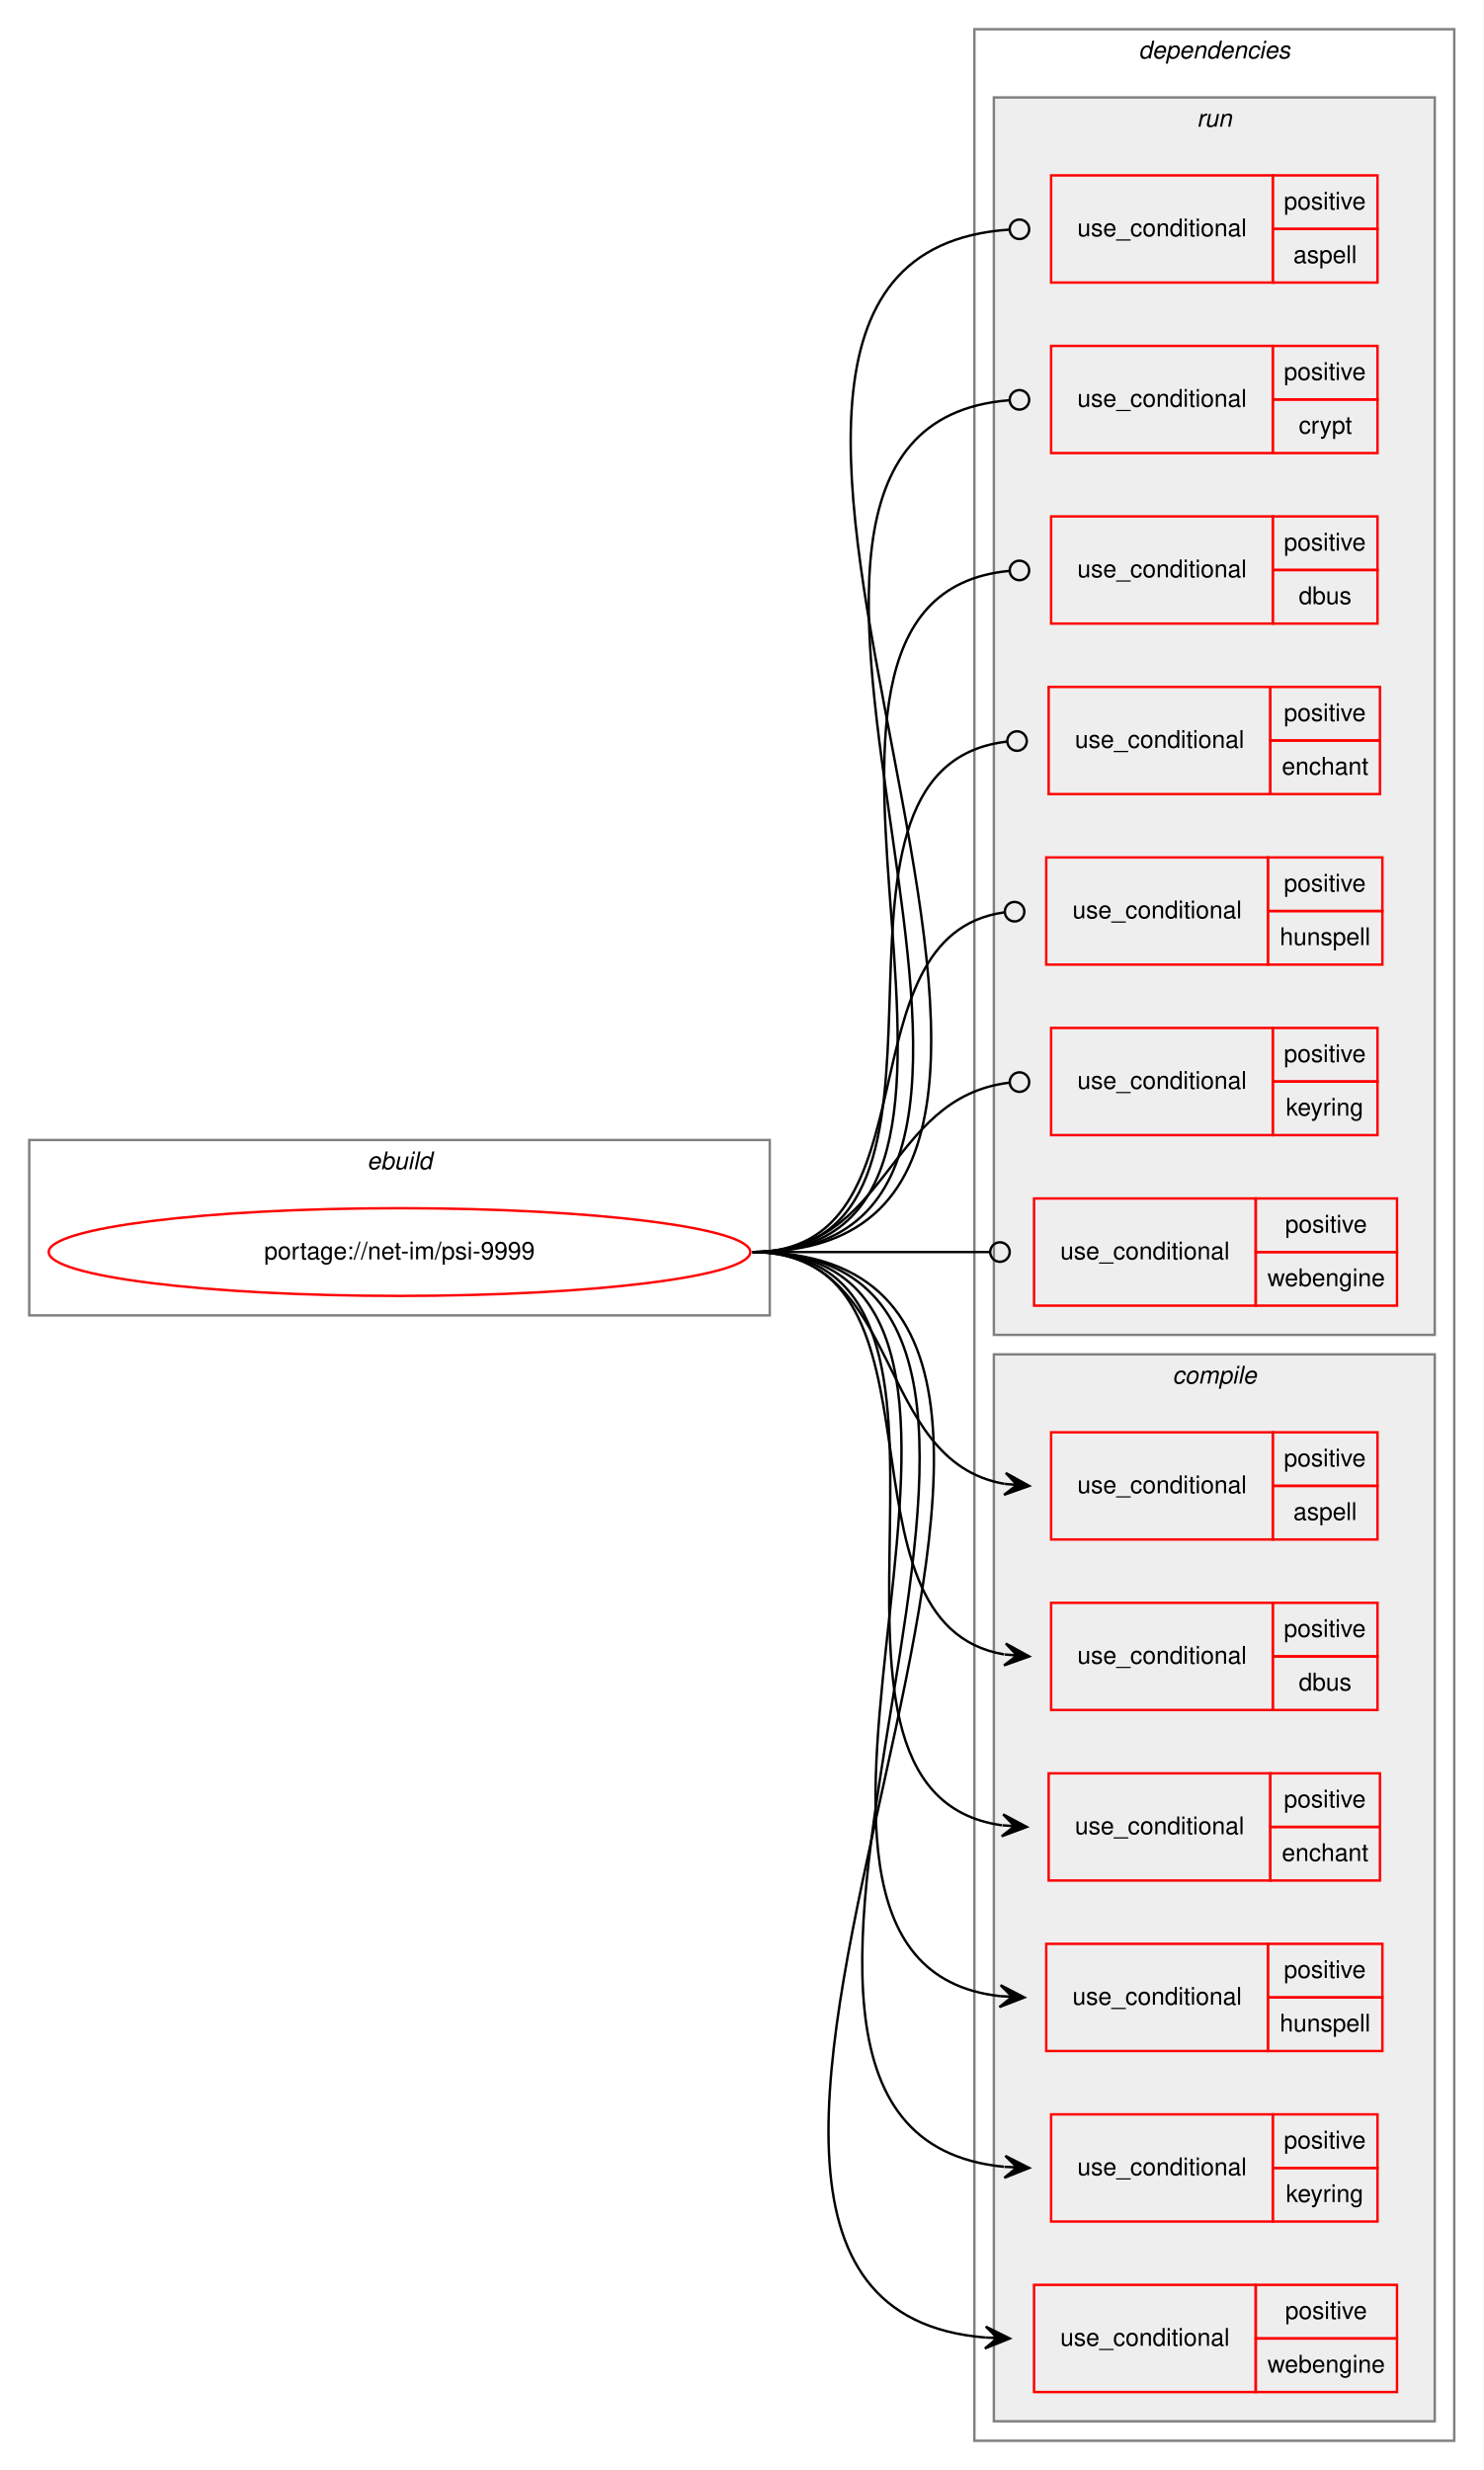
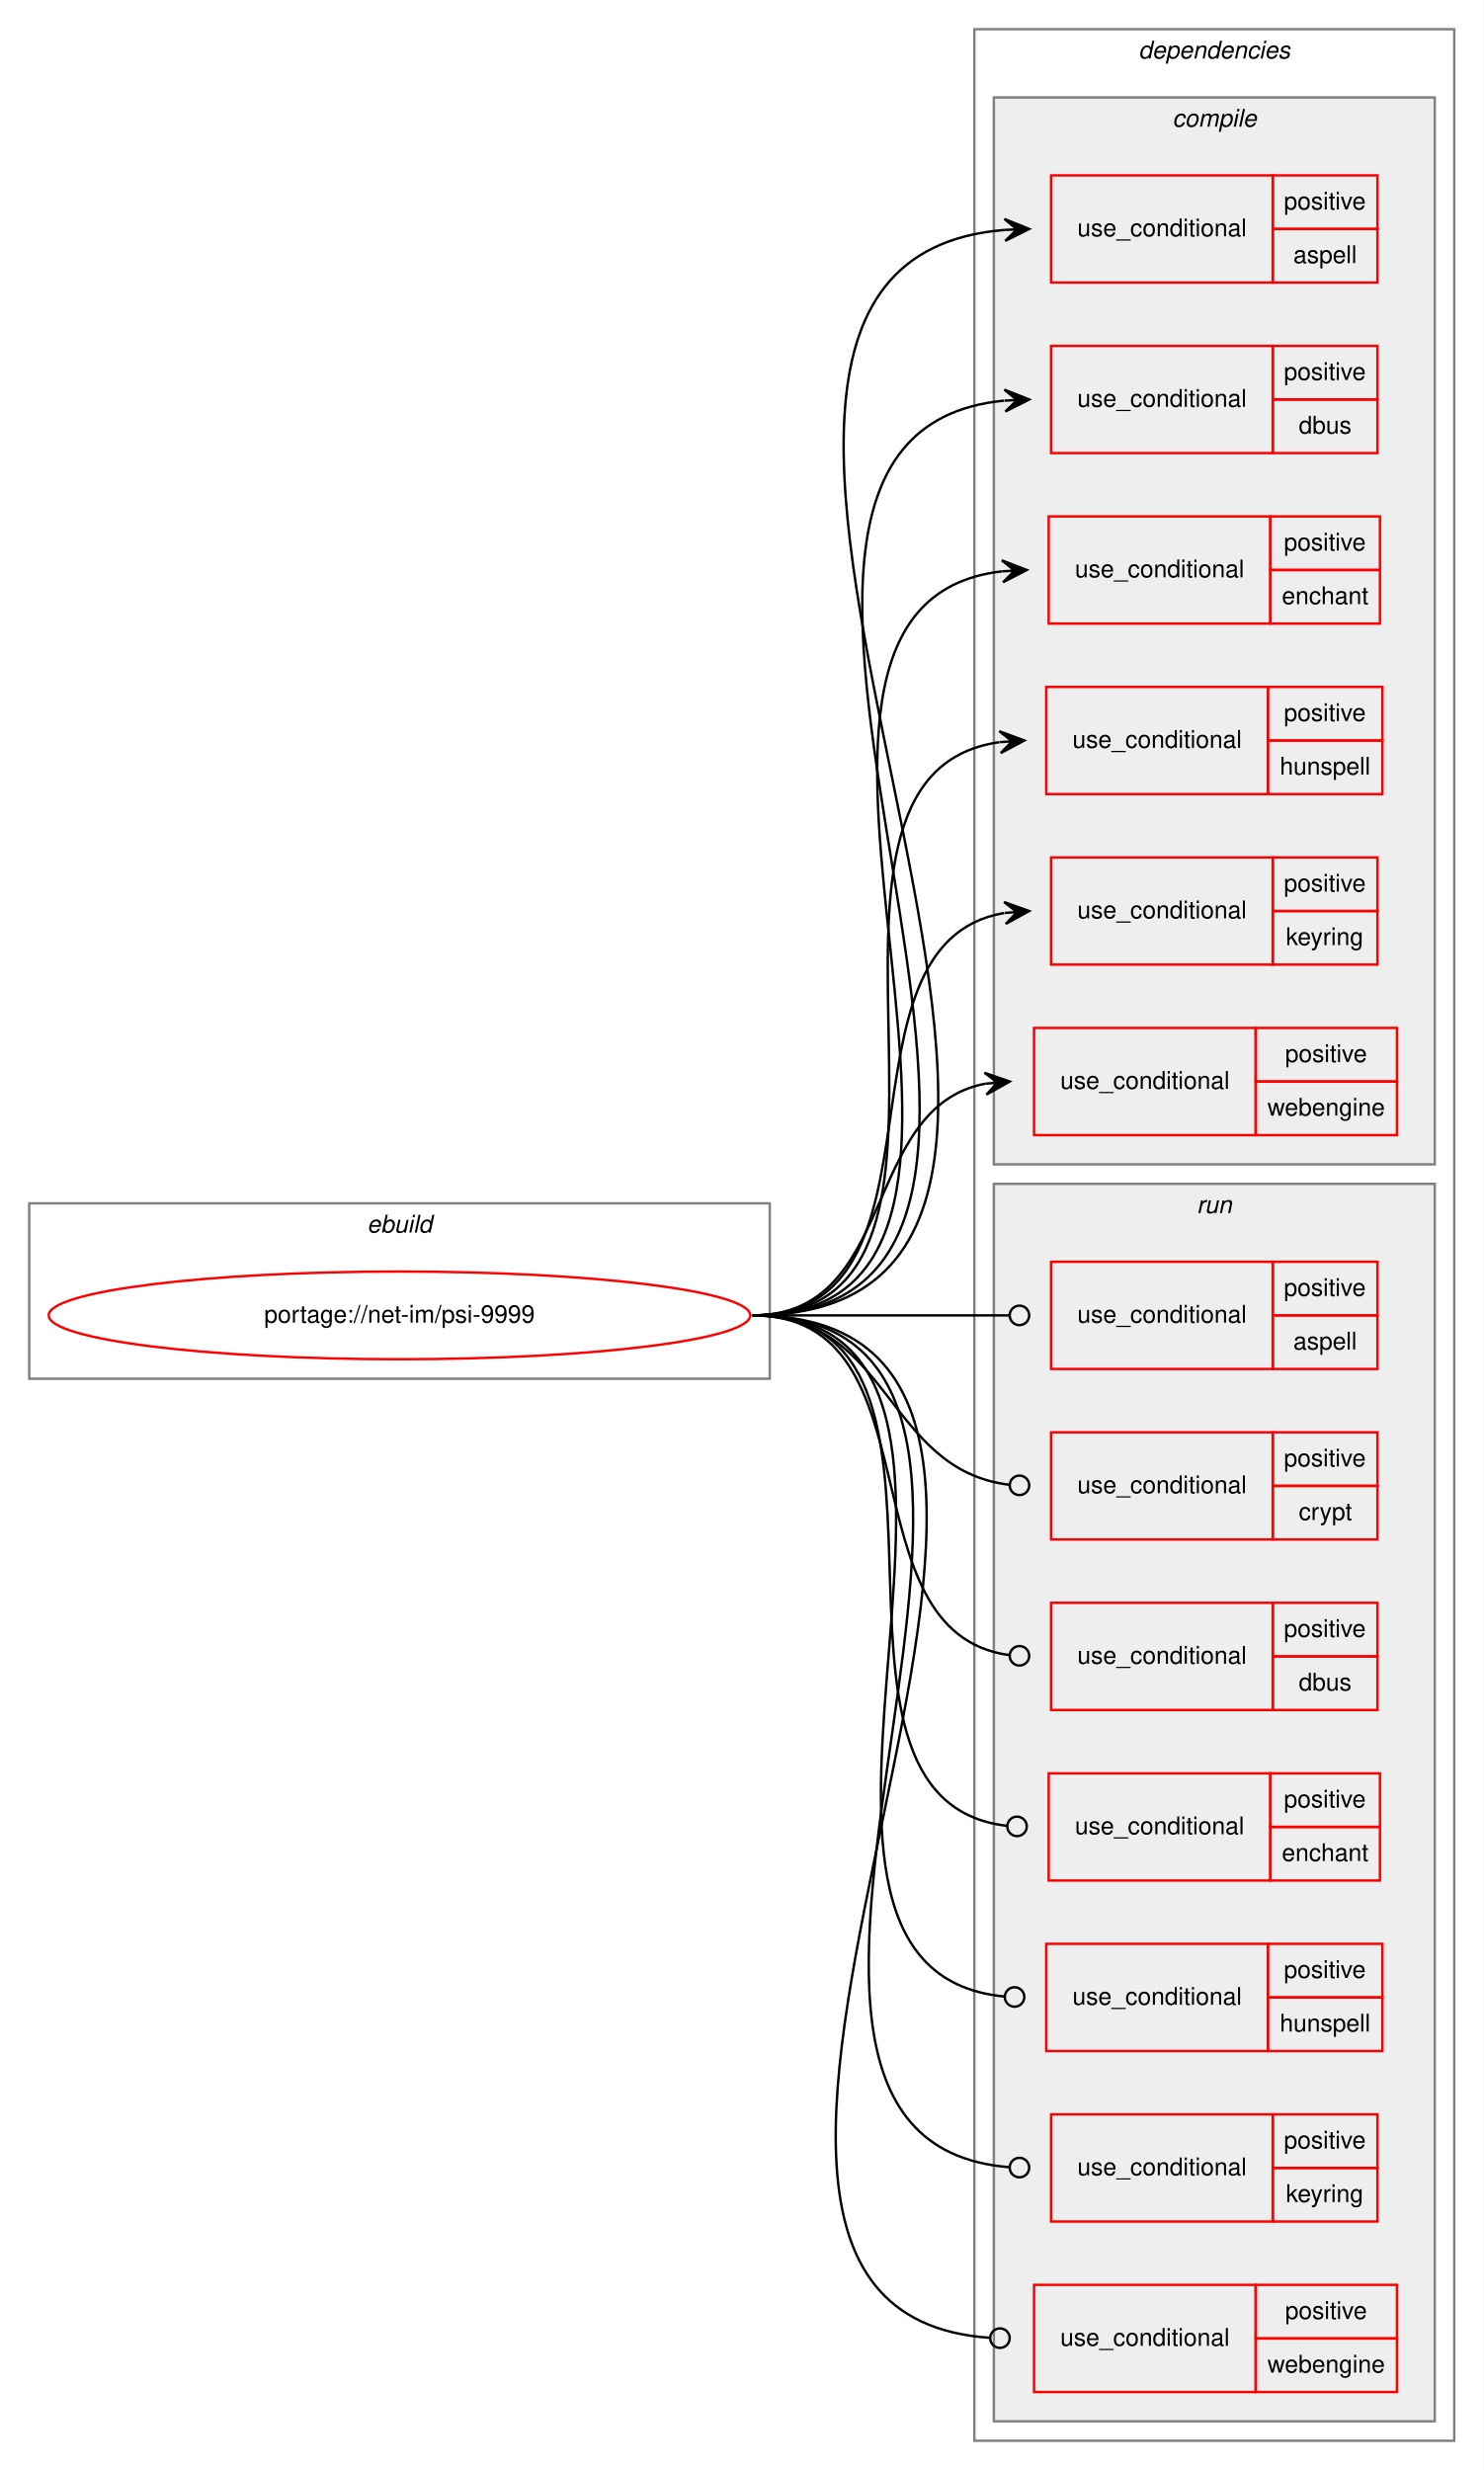
<svg xmlns="http://www.w3.org/2000/svg" xmlns:xlink="http://www.w3.org/1999/xlink" width="609pt" height="1014pt" viewBox="0.00 0.00 609.00 1014.00">
  <g id="graph0" class="graph" transform="scale(1 1) rotate(0) translate(4 1010)">
    <polygon fill="white" stroke="transparent" points="-4,4 -4,-1010 605,-1010 605,4 -4,4" />
    <g id="clust1" class="cluster">
-       <polygon fill="none" stroke="gray" points="8,-470 8,-542 312,-542 312,-470 8,-470" />
-       <text text-anchor="start" x="146.66" y="-530" font-family="Helvetica,sans-Serif" font-style="italic" font-size="10.00">ebuild</text>
+       <polygon fill="none" stroke="gray" points="8,-444 8,-516 312,-516 312,-444 8,-444" />
+       <text text-anchor="start" x="146.66" y="-504" font-family="Helvetica,sans-Serif" font-style="italic" font-size="10.00">ebuild</text>
    </g>
    <g id="clust2" class="cluster">
      <polygon fill="none" stroke="gray" points="396,-8 396,-998 593,-998 593,-8 396,-8" />
      <text text-anchor="start" x="463.38" y="-986" font-family="Helvetica,sans-Serif" font-style="italic" font-size="10.00">dependencies</text>
    </g>
+     <g id="clust3" class="cluster">
+       <polygon fill="#eeeeee" stroke="gray" points="404,-532 404,-970 585,-970 585,-532 404,-532" />
+       <text text-anchor="start" x="477.28" y="-958" font-family="Helvetica,sans-Serif" font-style="italic" font-size="10.00">compile</text>
+     </g>
    <g id="clust11" class="cluster">
-       <polygon fill="#eeeeee" stroke="gray" points="404,-462 404,-970 585,-970 585,-462 404,-462" />
-       <text text-anchor="start" x="487.28" y="-958" font-family="Helvetica,sans-Serif" font-style="italic" font-size="10.00">run</text>
-     </g>
-     <g id="clust3" class="cluster">
-       <polygon fill="#eeeeee" stroke="gray" points="404,-16 404,-454 585,-454 585,-16 404,-16" />
-       <text text-anchor="start" x="477.28" y="-442" font-family="Helvetica,sans-Serif" font-style="italic" font-size="10.00">compile</text>
+       <polygon fill="#eeeeee" stroke="gray" points="404,-16 404,-524 585,-524 585,-16 404,-16" />
+       <text text-anchor="start" x="487.28" y="-512" font-family="Helvetica,sans-Serif" font-style="italic" font-size="10.00">run</text>
    </g>
    <g id="node1" class="node">
      <g id="a_node1">
        <a xlink:href="../net-im/psi-9999.svg" xlink:title="portage://net-im/psi-9999">
-           <ellipse fill="none" stroke="red" cx="160" cy="-496" rx="144" ry="18" />
-           <text text-anchor="middle" x="160" y="-493" font-family="Helvetica,sans-Serif" font-size="10.00">portage://net-im/psi-9999</text>
+           <ellipse fill="none" stroke="red" cx="160" cy="-470" rx="144" ry="18" />
+           <text text-anchor="middle" x="160" y="-467" font-family="Helvetica,sans-Serif" font-size="10.00">portage://net-im/psi-9999</text>
        </a>
      </g>
    </g>
    <g id="node2" class="node">
+       <polygon fill="none" stroke="red" points="427.5,-894 427.5,-938 518.5,-938 518.5,-894 427.5,-894" />
+       <text text-anchor="start" x="438.27" y="-913" font-family="Helvetica,sans-Serif" font-size="10.00">use_conditional</text>
+       <polygon fill="none" stroke="red" points="518.5,-916 518.5,-938 561.5,-938 561.5,-916 518.5,-916" />
+       <text text-anchor="start" x="523.05" y="-924" font-family="Helvetica,sans-Serif" font-size="10.00">positive</text>
+       <polygon fill="none" stroke="red" points="518.5,-894 518.5,-916 561.5,-916 561.5,-894 518.5,-894" />
+       <text text-anchor="start" x="526.94" y="-902" font-family="Helvetica,sans-Serif" font-size="10.00">aspell</text>
+     </g>
+     <g id="edge1" class="edge">
+       <path fill="none" stroke="black" d="M305,-470C506.04,-470 223.92,-900.89 408.45,-915.61" />
+       <polygon fill="black" stroke="black" points="418.5,-916 408.33,-920.11 413.5,-915.81 408.51,-915.62 408.51,-915.62 408.51,-915.62 413.5,-915.81 408.68,-911.12 418.5,-916 418.5,-916" />
+     </g>
+     <g id="node3" class="node">
+       <polygon fill="none" stroke="red" points="427.5,-824 427.5,-868 518.5,-868 518.5,-824 427.5,-824" />
+       <text text-anchor="start" x="438.27" y="-843" font-family="Helvetica,sans-Serif" font-size="10.00">use_conditional</text>
+       <polygon fill="none" stroke="red" points="518.5,-846 518.5,-868 561.5,-868 561.5,-846 518.5,-846" />
+       <text text-anchor="start" x="523.05" y="-854" font-family="Helvetica,sans-Serif" font-size="10.00">positive</text>
+       <polygon fill="none" stroke="red" points="518.5,-824 518.5,-846 561.5,-846 561.5,-824 518.5,-824" />
+       <text text-anchor="start" x="529.16" y="-832" font-family="Helvetica,sans-Serif" font-size="10.00">dbus</text>
+     </g>
+     <g id="edge2" class="edge">
+       <path fill="none" stroke="black" d="M305,-470C475.98,-470 253.43,-830.74 408.27,-845.53" />
+       <polygon fill="black" stroke="black" points="418.5,-846 408.3,-850.04 413.51,-845.77 408.51,-845.54 408.51,-845.54 408.51,-845.54 413.51,-845.77 408.72,-841.05 418.5,-846 418.5,-846" />
+     </g>
+     <g id="node4" class="node">
+       <polygon fill="none" stroke="red" points="426.5,-754 426.5,-798 517.5,-798 517.5,-754 426.5,-754" />
+       <text text-anchor="start" x="437.27" y="-773" font-family="Helvetica,sans-Serif" font-size="10.00">use_conditional</text>
+       <polygon fill="none" stroke="red" points="517.5,-776 517.5,-798 562.5,-798 562.5,-776 517.5,-776" />
+       <text text-anchor="start" x="523.05" y="-784" font-family="Helvetica,sans-Serif" font-size="10.00">positive</text>
+       <polygon fill="none" stroke="red" points="517.5,-754 517.5,-776 562.5,-776 562.5,-754 517.5,-754" />
+       <text text-anchor="start" x="522.21" y="-762" font-family="Helvetica,sans-Serif" font-size="10.00">enchant</text>
+     </g>
+     <g id="edge3" class="edge">
+       <path fill="none" stroke="black" d="M305,-470C446.36,-470 281.07,-761.24 407.45,-775.46" />
+       <polygon fill="black" stroke="black" points="417.5,-776 407.27,-779.96 412.51,-775.73 407.51,-775.46 407.51,-775.46 407.51,-775.46 412.51,-775.73 407.76,-770.97 417.5,-776 417.5,-776" />
+     </g>
+     <g id="node5" class="node">
+       <polygon fill="none" stroke="red" points="425.5,-684 425.5,-728 516.5,-728 516.5,-684 425.5,-684" />
+       <text text-anchor="start" x="436.27" y="-703" font-family="Helvetica,sans-Serif" font-size="10.00">use_conditional</text>
+       <polygon fill="none" stroke="red" points="516.5,-706 516.5,-728 563.5,-728 563.5,-706 516.5,-706" />
+       <text text-anchor="start" x="523.05" y="-714" font-family="Helvetica,sans-Serif" font-size="10.00">positive</text>
+       <polygon fill="none" stroke="red" points="516.5,-684 516.5,-706 563.5,-706 563.5,-684 516.5,-684" />
+       <text text-anchor="start" x="521.38" y="-692" font-family="Helvetica,sans-Serif" font-size="10.00">hunspell</text>
+     </g>
+     <g id="edge4" class="edge">
+       <path fill="none" stroke="black" d="M305,-470C417.38,-470 307.79,-691.48 406.3,-705.32" />
+       <polygon fill="black" stroke="black" points="416.5,-706 406.22,-709.83 411.51,-705.67 406.52,-705.34 406.52,-705.34 406.52,-705.34 411.51,-705.67 406.82,-700.85 416.5,-706 416.5,-706" />
+     </g>
+     <g id="node6" class="node">
+       <polygon fill="none" stroke="red" points="427.5,-614 427.5,-658 518.5,-658 518.5,-614 427.5,-614" />
+       <text text-anchor="start" x="438.27" y="-633" font-family="Helvetica,sans-Serif" font-size="10.00">use_conditional</text>
+       <polygon fill="none" stroke="red" points="518.5,-636 518.5,-658 561.5,-658 561.5,-636 518.5,-636" />
+       <text text-anchor="start" x="523.05" y="-644" font-family="Helvetica,sans-Serif" font-size="10.00">positive</text>
+       <polygon fill="none" stroke="red" points="518.5,-614 518.5,-636 561.5,-636 561.5,-614 518.5,-614" />
+       <text text-anchor="start" x="523.89" y="-622" font-family="Helvetica,sans-Serif" font-size="10.00">keyring</text>
+     </g>
+     <g id="edge5" class="edge">
+       <path fill="none" stroke="black" d="M305,-470C390.71,-470 334.22,-622.66 408.26,-635.19" />
+       <polygon fill="black" stroke="black" points="418.5,-636 408.17,-639.69 413.52,-635.6 408.53,-635.21 408.53,-635.21 408.53,-635.21 413.52,-635.6 408.89,-630.72 418.5,-636 418.5,-636" />
+     </g>
+     <g id="node7" class="node">
+       <polygon fill="none" stroke="red" points="420.5,-544 420.5,-588 511.5,-588 511.5,-544 420.5,-544" />
+       <text text-anchor="start" x="431.27" y="-563" font-family="Helvetica,sans-Serif" font-size="10.00">use_conditional</text>
+       <polygon fill="none" stroke="red" points="511.5,-566 511.5,-588 569.5,-588 569.5,-566 511.5,-566" />
+       <text text-anchor="start" x="523.55" y="-574" font-family="Helvetica,sans-Serif" font-size="10.00">positive</text>
+       <polygon fill="none" stroke="red" points="511.5,-544 511.5,-566 569.5,-566 569.5,-544 511.5,-544" />
+       <text text-anchor="start" x="516.32" y="-552" font-family="Helvetica,sans-Serif" font-size="10.00">webengine</text>
+     </g>
+     <g id="edge6" class="edge">
+       <path fill="none" stroke="black" d="M305,-470C364.8,-470 349.24,-555.43 400.51,-565.11" />
+       <polygon fill="black" stroke="black" points="410.5,-566 400.14,-569.6 405.52,-565.56 400.54,-565.11 400.54,-565.11 400.54,-565.11 405.52,-565.56 400.94,-560.63 410.5,-566 410.5,-566" />
+     </g>
+     <g id="node8" class="node">
+       <polygon fill="none" stroke="red" points="427.5,-448 427.5,-492 518.5,-492 518.5,-448 427.5,-448" />
+       <text text-anchor="start" x="438.27" y="-467" font-family="Helvetica,sans-Serif" font-size="10.00">use_conditional</text>
+       <polygon fill="none" stroke="red" points="518.5,-470 518.5,-492 561.5,-492 561.5,-470 518.5,-470" />
+       <text text-anchor="start" x="523.05" y="-478" font-family="Helvetica,sans-Serif" font-size="10.00">positive</text>
+       <polygon fill="none" stroke="red" points="518.5,-448 518.5,-470 561.5,-470 561.5,-448 518.5,-448" />
+       <text text-anchor="start" x="526.94" y="-456" font-family="Helvetica,sans-Serif" font-size="10.00">aspell</text>
+     </g>
+     <g id="edge7" class="edge">
+       <path fill="none" stroke="black" d="M305,-470C352.59,-470 366.51,-470 410.28,-470" />
+       <ellipse fill="none" stroke="black" cx="414.5" cy="-470" rx="4" ry="4" />
+     </g>
+     <g id="node9" class="node">
      <polygon fill="none" stroke="red" points="427.5,-378 427.5,-422 518.5,-422 518.5,-378 427.5,-378" />
      <text text-anchor="start" x="438.27" y="-397" font-family="Helvetica,sans-Serif" font-size="10.00">use_conditional</text>
      <polygon fill="none" stroke="red" points="518.5,-400 518.5,-422 561.5,-422 561.5,-400 518.5,-400" />
      <text text-anchor="start" x="523.05" y="-408" font-family="Helvetica,sans-Serif" font-size="10.00">positive</text>
      <polygon fill="none" stroke="red" points="518.5,-378 518.5,-400 561.5,-400 561.5,-378 518.5,-378" />
-       <text text-anchor="start" x="526.94" y="-386" font-family="Helvetica,sans-Serif" font-size="10.00">aspell</text>
+       <text text-anchor="start" x="529.17" y="-386" font-family="Helvetica,sans-Serif" font-size="10.00">crypt</text>
    </g>
-     <g id="edge1" class="edge">
-       <path fill="none" stroke="black" d="M305,-496C367.46,-496 354.22,-410.21 408.39,-400.83" />
-       <polygon fill="black" stroke="black" points="418.5,-400 408.9,-405.3 413.52,-400.41 408.53,-400.82 408.53,-400.82 408.53,-400.82 413.52,-400.41 408.17,-396.33 418.5,-400 418.5,-400" />
+     <g id="edge8" class="edge">
+       <path fill="none" stroke="black" d="M305,-470C361.37,-470 359.57,-406.67 410.26,-400.48" />
+       <ellipse fill="none" stroke="black" cx="414.51" cy="-400.23" rx="4" ry="4" />
    </g>
-     <g id="node3" class="node">
+     <g id="node10" class="node">
      <polygon fill="none" stroke="red" points="427.5,-308 427.5,-352 518.5,-352 518.5,-308 427.5,-308" />
      <text text-anchor="start" x="438.27" y="-327" font-family="Helvetica,sans-Serif" font-size="10.00">use_conditional</text>
      <polygon fill="none" stroke="red" points="518.5,-330 518.5,-352 561.5,-352 561.5,-330 518.5,-330" />
      <text text-anchor="start" x="523.05" y="-338" font-family="Helvetica,sans-Serif" font-size="10.00">positive</text>
      <polygon fill="none" stroke="red" points="518.5,-308 518.5,-330 561.5,-330 561.5,-308 518.5,-308" />
      <text text-anchor="start" x="529.16" y="-316" font-family="Helvetica,sans-Serif" font-size="10.00">dbus</text>
    </g>
-     <g id="edge2" class="edge">
-       <path fill="none" stroke="black" d="M305,-496C390.71,-496 334.22,-343.34 408.26,-330.81" />
-       <polygon fill="black" stroke="black" points="418.5,-330 408.89,-335.28 413.52,-330.4 408.53,-330.79 408.53,-330.79 408.53,-330.79 413.52,-330.4 408.17,-326.31 418.5,-330 418.5,-330" />
+     <g id="edge9" class="edge">
+       <path fill="none" stroke="black" d="M305,-470C382.29,-470 341.53,-339.67 410.51,-330.51" />
+       <ellipse fill="none" stroke="black" cx="414.51" cy="-330.25" rx="4" ry="4" />
    </g>
-     <g id="node4" class="node">
+     <g id="node11" class="node">
      <polygon fill="none" stroke="red" points="426.5,-238 426.5,-282 517.5,-282 517.5,-238 426.5,-238" />
      <text text-anchor="start" x="437.27" y="-257" font-family="Helvetica,sans-Serif" font-size="10.00">use_conditional</text>
      <polygon fill="none" stroke="red" points="517.5,-260 517.5,-282 562.5,-282 562.5,-260 517.5,-260" />
      <text text-anchor="start" x="523.05" y="-268" font-family="Helvetica,sans-Serif" font-size="10.00">positive</text>
      <polygon fill="none" stroke="red" points="517.5,-238 517.5,-260 562.5,-260 562.5,-238 517.5,-238" />
      <text text-anchor="start" x="522.21" y="-246" font-family="Helvetica,sans-Serif" font-size="10.00">enchant</text>
    </g>
-     <g id="edge3" class="edge">
-       <path fill="none" stroke="black" d="M305,-496C417.57,-496 308.57,-274.52 407.28,-260.68" />
-       <polygon fill="black" stroke="black" points="417.5,-260 407.82,-265.15 412.51,-260.33 407.52,-260.66 407.52,-260.66 407.52,-260.66 412.51,-260.33 407.22,-256.17 417.5,-260 417.5,-260" />
+     <g id="edge10" class="edge">
+       <path fill="none" stroke="black" d="M305,-470C407.99,-470 316.89,-271.33 409.27,-260.46" />
+       <ellipse fill="none" stroke="black" cx="413.51" cy="-260.22" rx="4" ry="4" />
    </g>
-     <g id="node5" class="node">
+     <g id="node12" class="node">
      <polygon fill="none" stroke="red" points="425.5,-168 425.5,-212 516.5,-212 516.5,-168 425.5,-168" />
      <text text-anchor="start" x="436.27" y="-187" font-family="Helvetica,sans-Serif" font-size="10.00">use_conditional</text>
      <polygon fill="none" stroke="red" points="516.5,-190 516.5,-212 563.5,-212 563.5,-190 516.5,-190" />
      <text text-anchor="start" x="523.05" y="-198" font-family="Helvetica,sans-Serif" font-size="10.00">positive</text>
      <polygon fill="none" stroke="red" points="516.5,-168 516.5,-190 563.5,-190 563.5,-168 516.5,-168" />
      <text text-anchor="start" x="521.38" y="-176" font-family="Helvetica,sans-Serif" font-size="10.00">hunspell</text>
    </g>
-     <g id="edge4" class="edge">
-       <path fill="none" stroke="black" d="M305,-496C446.21,-496 280.25,-204.76 406.47,-190.54" />
-       <polygon fill="black" stroke="black" points="416.5,-190 406.76,-195.03 411.51,-190.27 406.51,-190.54 406.51,-190.54 406.51,-190.54 411.51,-190.27 406.27,-186.04 416.5,-190 416.5,-190" />
+     <g id="edge11" class="edge">
+       <path fill="none" stroke="black" d="M305,-470C436.07,-470 289.14,-201.9 408.26,-190.38" />
+       <ellipse fill="none" stroke="black" cx="412.5" cy="-190.19" rx="4" ry="4" />
    </g>
-     <g id="node6" class="node">
+     <g id="node13" class="node">
      <polygon fill="none" stroke="red" points="427.5,-98 427.5,-142 518.5,-142 518.5,-98 427.5,-98" />
      <text text-anchor="start" x="438.27" y="-117" font-family="Helvetica,sans-Serif" font-size="10.00">use_conditional</text>
      <polygon fill="none" stroke="red" points="518.5,-120 518.5,-142 561.5,-142 561.5,-120 518.5,-120" />
      <text text-anchor="start" x="523.05" y="-128" font-family="Helvetica,sans-Serif" font-size="10.00">positive</text>
      <polygon fill="none" stroke="red" points="518.5,-98 518.5,-120 561.5,-120 561.5,-98 518.5,-98" />
      <text text-anchor="start" x="523.89" y="-106" font-family="Helvetica,sans-Serif" font-size="10.00">keyring</text>
    </g>
-     <g id="edge5" class="edge">
-       <path fill="none" stroke="black" d="M305,-496C475.98,-496 253.43,-135.26 408.27,-120.47" />
-       <polygon fill="black" stroke="black" points="418.5,-120 408.72,-124.95 413.51,-120.23 408.51,-120.46 408.51,-120.46 408.51,-120.46 413.51,-120.23 408.3,-115.96 418.5,-120 418.5,-120" />
+     <g id="edge12" class="edge">
+       <path fill="none" stroke="black" d="M305,-470C465.66,-470 262.36,-132.2 410.22,-120.32" />
+       <ellipse fill="none" stroke="black" cx="414.5" cy="-120.15" rx="4" ry="4" />
    </g>
-     <g id="node7" class="node">
+     <g id="node14" class="node">
      <polygon fill="none" stroke="red" points="420.5,-28 420.5,-72 511.5,-72 511.5,-28 420.5,-28" />
      <text text-anchor="start" x="431.27" y="-47" font-family="Helvetica,sans-Serif" font-size="10.00">use_conditional</text>
      <polygon fill="none" stroke="red" points="511.5,-50 511.5,-72 569.5,-72 569.5,-50 511.5,-50" />
      <text text-anchor="start" x="523.55" y="-58" font-family="Helvetica,sans-Serif" font-size="10.00">positive</text>
      <polygon fill="none" stroke="red" points="511.5,-28 511.5,-50 569.5,-50 569.5,-28 511.5,-28" />
      <text text-anchor="start" x="516.32" y="-36" font-family="Helvetica,sans-Serif" font-size="10.00">webengine</text>
    </g>
-     <g id="edge6" class="edge">
-       <path fill="none" stroke="black" d="M305,-496C505.21,-496 216.98,-65.11 400.49,-50.39" />
-       <polygon fill="black" stroke="black" points="410.5,-50 400.68,-54.88 405.5,-50.19 400.51,-50.39 400.51,-50.39 400.51,-50.39 405.5,-50.19 400.33,-45.89 410.5,-50 410.5,-50" />
-     </g>
-     <g id="node8" class="node">
-       <polygon fill="none" stroke="red" points="427.5,-894 427.5,-938 518.5,-938 518.5,-894 427.5,-894" />
-       <text text-anchor="start" x="438.27" y="-913" font-family="Helvetica,sans-Serif" font-size="10.00">use_conditional</text>
-       <polygon fill="none" stroke="red" points="518.5,-916 518.5,-938 561.5,-938 561.5,-916 518.5,-916" />
-       <text text-anchor="start" x="523.05" y="-924" font-family="Helvetica,sans-Serif" font-size="10.00">positive</text>
-       <polygon fill="none" stroke="red" points="518.5,-894 518.5,-916 561.5,-916 561.5,-894 518.5,-894" />
-       <text text-anchor="start" x="526.94" y="-902" font-family="Helvetica,sans-Serif" font-size="10.00">aspell</text>
-     </g>
-     <g id="edge7" class="edge">
-       <path fill="none" stroke="black" d="M305,-496C495.53,-496 233.04,-903.79 410.3,-915.73" />
-       <ellipse fill="none" stroke="black" cx="414.5" cy="-915.87" rx="4" ry="4" />
-     </g>
-     <g id="node9" class="node">
-       <polygon fill="none" stroke="red" points="427.5,-824 427.5,-868 518.5,-868 518.5,-824 427.5,-824" />
-       <text text-anchor="start" x="438.27" y="-843" font-family="Helvetica,sans-Serif" font-size="10.00">use_conditional</text>
-       <polygon fill="none" stroke="red" points="518.5,-846 518.5,-868 561.5,-868 561.5,-846 518.5,-846" />
-       <text text-anchor="start" x="523.05" y="-854" font-family="Helvetica,sans-Serif" font-size="10.00">positive</text>
-       <polygon fill="none" stroke="red" points="518.5,-824 518.5,-846 561.5,-846 561.5,-824 518.5,-824" />
-       <text text-anchor="start" x="529.17" y="-832" font-family="Helvetica,sans-Serif" font-size="10.00">crypt</text>
-     </g>
-     <g id="edge8" class="edge">
-       <path fill="none" stroke="black" d="M305,-496C465.66,-496 262.36,-833.8 410.22,-845.68" />
-       <ellipse fill="none" stroke="black" cx="414.5" cy="-845.85" rx="4" ry="4" />
-     </g>
-     <g id="node10" class="node">
-       <polygon fill="none" stroke="red" points="427.5,-754 427.5,-798 518.5,-798 518.5,-754 427.5,-754" />
-       <text text-anchor="start" x="438.27" y="-773" font-family="Helvetica,sans-Serif" font-size="10.00">use_conditional</text>
-       <polygon fill="none" stroke="red" points="518.5,-776 518.5,-798 561.5,-798 561.5,-776 518.5,-776" />
-       <text text-anchor="start" x="523.05" y="-784" font-family="Helvetica,sans-Serif" font-size="10.00">positive</text>
-       <polygon fill="none" stroke="red" points="518.5,-754 518.5,-776 561.5,-776 561.5,-754 518.5,-754" />
-       <text text-anchor="start" x="529.16" y="-762" font-family="Helvetica,sans-Serif" font-size="10.00">dbus</text>
-     </g>
-     <g id="edge9" class="edge">
-       <path fill="none" stroke="black" d="M305,-496C436.39,-496 290.75,-764.1 410.24,-775.62" />
-       <ellipse fill="none" stroke="black" cx="414.5" cy="-775.82" rx="4" ry="4" />
-     </g>
-     <g id="node11" class="node">
-       <polygon fill="none" stroke="red" points="426.5,-684 426.5,-728 517.5,-728 517.5,-684 426.5,-684" />
-       <text text-anchor="start" x="437.27" y="-703" font-family="Helvetica,sans-Serif" font-size="10.00">use_conditional</text>
-       <polygon fill="none" stroke="red" points="517.5,-706 517.5,-728 562.5,-728 562.5,-706 517.5,-706" />
-       <text text-anchor="start" x="523.05" y="-714" font-family="Helvetica,sans-Serif" font-size="10.00">positive</text>
-       <polygon fill="none" stroke="red" points="517.5,-684 517.5,-706 562.5,-706 562.5,-684 517.5,-684" />
-       <text text-anchor="start" x="522.21" y="-692" font-family="Helvetica,sans-Serif" font-size="10.00">enchant</text>
-     </g>
-     <g id="edge10" class="edge">
-       <path fill="none" stroke="black" d="M305,-496C407.99,-496 316.89,-694.67 409.27,-705.54" />
-       <ellipse fill="none" stroke="black" cx="413.51" cy="-705.78" rx="4" ry="4" />
-     </g>
-     <g id="node12" class="node">
-       <polygon fill="none" stroke="red" points="425.5,-614 425.5,-658 516.5,-658 516.5,-614 425.5,-614" />
-       <text text-anchor="start" x="436.27" y="-633" font-family="Helvetica,sans-Serif" font-size="10.00">use_conditional</text>
-       <polygon fill="none" stroke="red" points="516.5,-636 516.5,-658 563.5,-658 563.5,-636 516.5,-636" />
-       <text text-anchor="start" x="523.05" y="-644" font-family="Helvetica,sans-Serif" font-size="10.00">positive</text>
-       <polygon fill="none" stroke="red" points="516.5,-614 516.5,-636 563.5,-636 563.5,-614 516.5,-614" />
-       <text text-anchor="start" x="521.38" y="-622" font-family="Helvetica,sans-Serif" font-size="10.00">hunspell</text>
-     </g>
-     <g id="edge11" class="edge">
-       <path fill="none" stroke="black" d="M305,-496C381.59,-496 340.31,-625.8 408.16,-635.44" />
-       <ellipse fill="none" stroke="black" cx="412.51" cy="-635.73" rx="4" ry="4" />
-     </g>
-     <g id="node13" class="node">
-       <polygon fill="none" stroke="red" points="427.5,-544 427.5,-588 518.5,-588 518.5,-544 427.5,-544" />
-       <text text-anchor="start" x="438.27" y="-563" font-family="Helvetica,sans-Serif" font-size="10.00">use_conditional</text>
-       <polygon fill="none" stroke="red" points="518.5,-566 518.5,-588 561.5,-588 561.5,-566 518.5,-566" />
-       <text text-anchor="start" x="523.05" y="-574" font-family="Helvetica,sans-Serif" font-size="10.00">positive</text>
-       <polygon fill="none" stroke="red" points="518.5,-544 518.5,-566 561.5,-566 561.5,-544 518.5,-544" />
-       <text text-anchor="start" x="523.89" y="-552" font-family="Helvetica,sans-Serif" font-size="10.00">keyring</text>
-     </g>
-     <g id="edge12" class="edge">
-       <path fill="none" stroke="black" d="M305,-496C361.37,-496 359.57,-559.33 410.26,-565.52" />
-       <ellipse fill="none" stroke="black" cx="414.51" cy="-565.77" rx="4" ry="4" />
-     </g>
-     <g id="node14" class="node">
-       <polygon fill="none" stroke="red" points="420.5,-474 420.5,-518 511.5,-518 511.5,-474 420.5,-474" />
-       <text text-anchor="start" x="431.27" y="-493" font-family="Helvetica,sans-Serif" font-size="10.00">use_conditional</text>
-       <polygon fill="none" stroke="red" points="511.5,-496 511.5,-518 569.5,-518 569.5,-496 511.5,-496" />
-       <text text-anchor="start" x="523.55" y="-504" font-family="Helvetica,sans-Serif" font-size="10.00">positive</text>
-       <polygon fill="none" stroke="red" points="511.5,-474 511.5,-496 569.5,-496 569.5,-474 511.5,-474" />
-       <text text-anchor="start" x="516.32" y="-482" font-family="Helvetica,sans-Serif" font-size="10.00">webengine</text>
-     </g>
    <g id="edge13" class="edge">
-       <path fill="none" stroke="black" d="M305,-496C349.05,-496 362.06,-496 402.35,-496" />
-       <ellipse fill="none" stroke="black" cx="406.5" cy="-496" rx="4" ry="4" />
+       <path fill="none" stroke="black" d="M305,-470C494.65,-470 226.12,-62.21 402.34,-50.27" />
+       <ellipse fill="none" stroke="black" cx="406.5" cy="-50.13" rx="4" ry="4" />
    </g>
  </g>
</svg>
